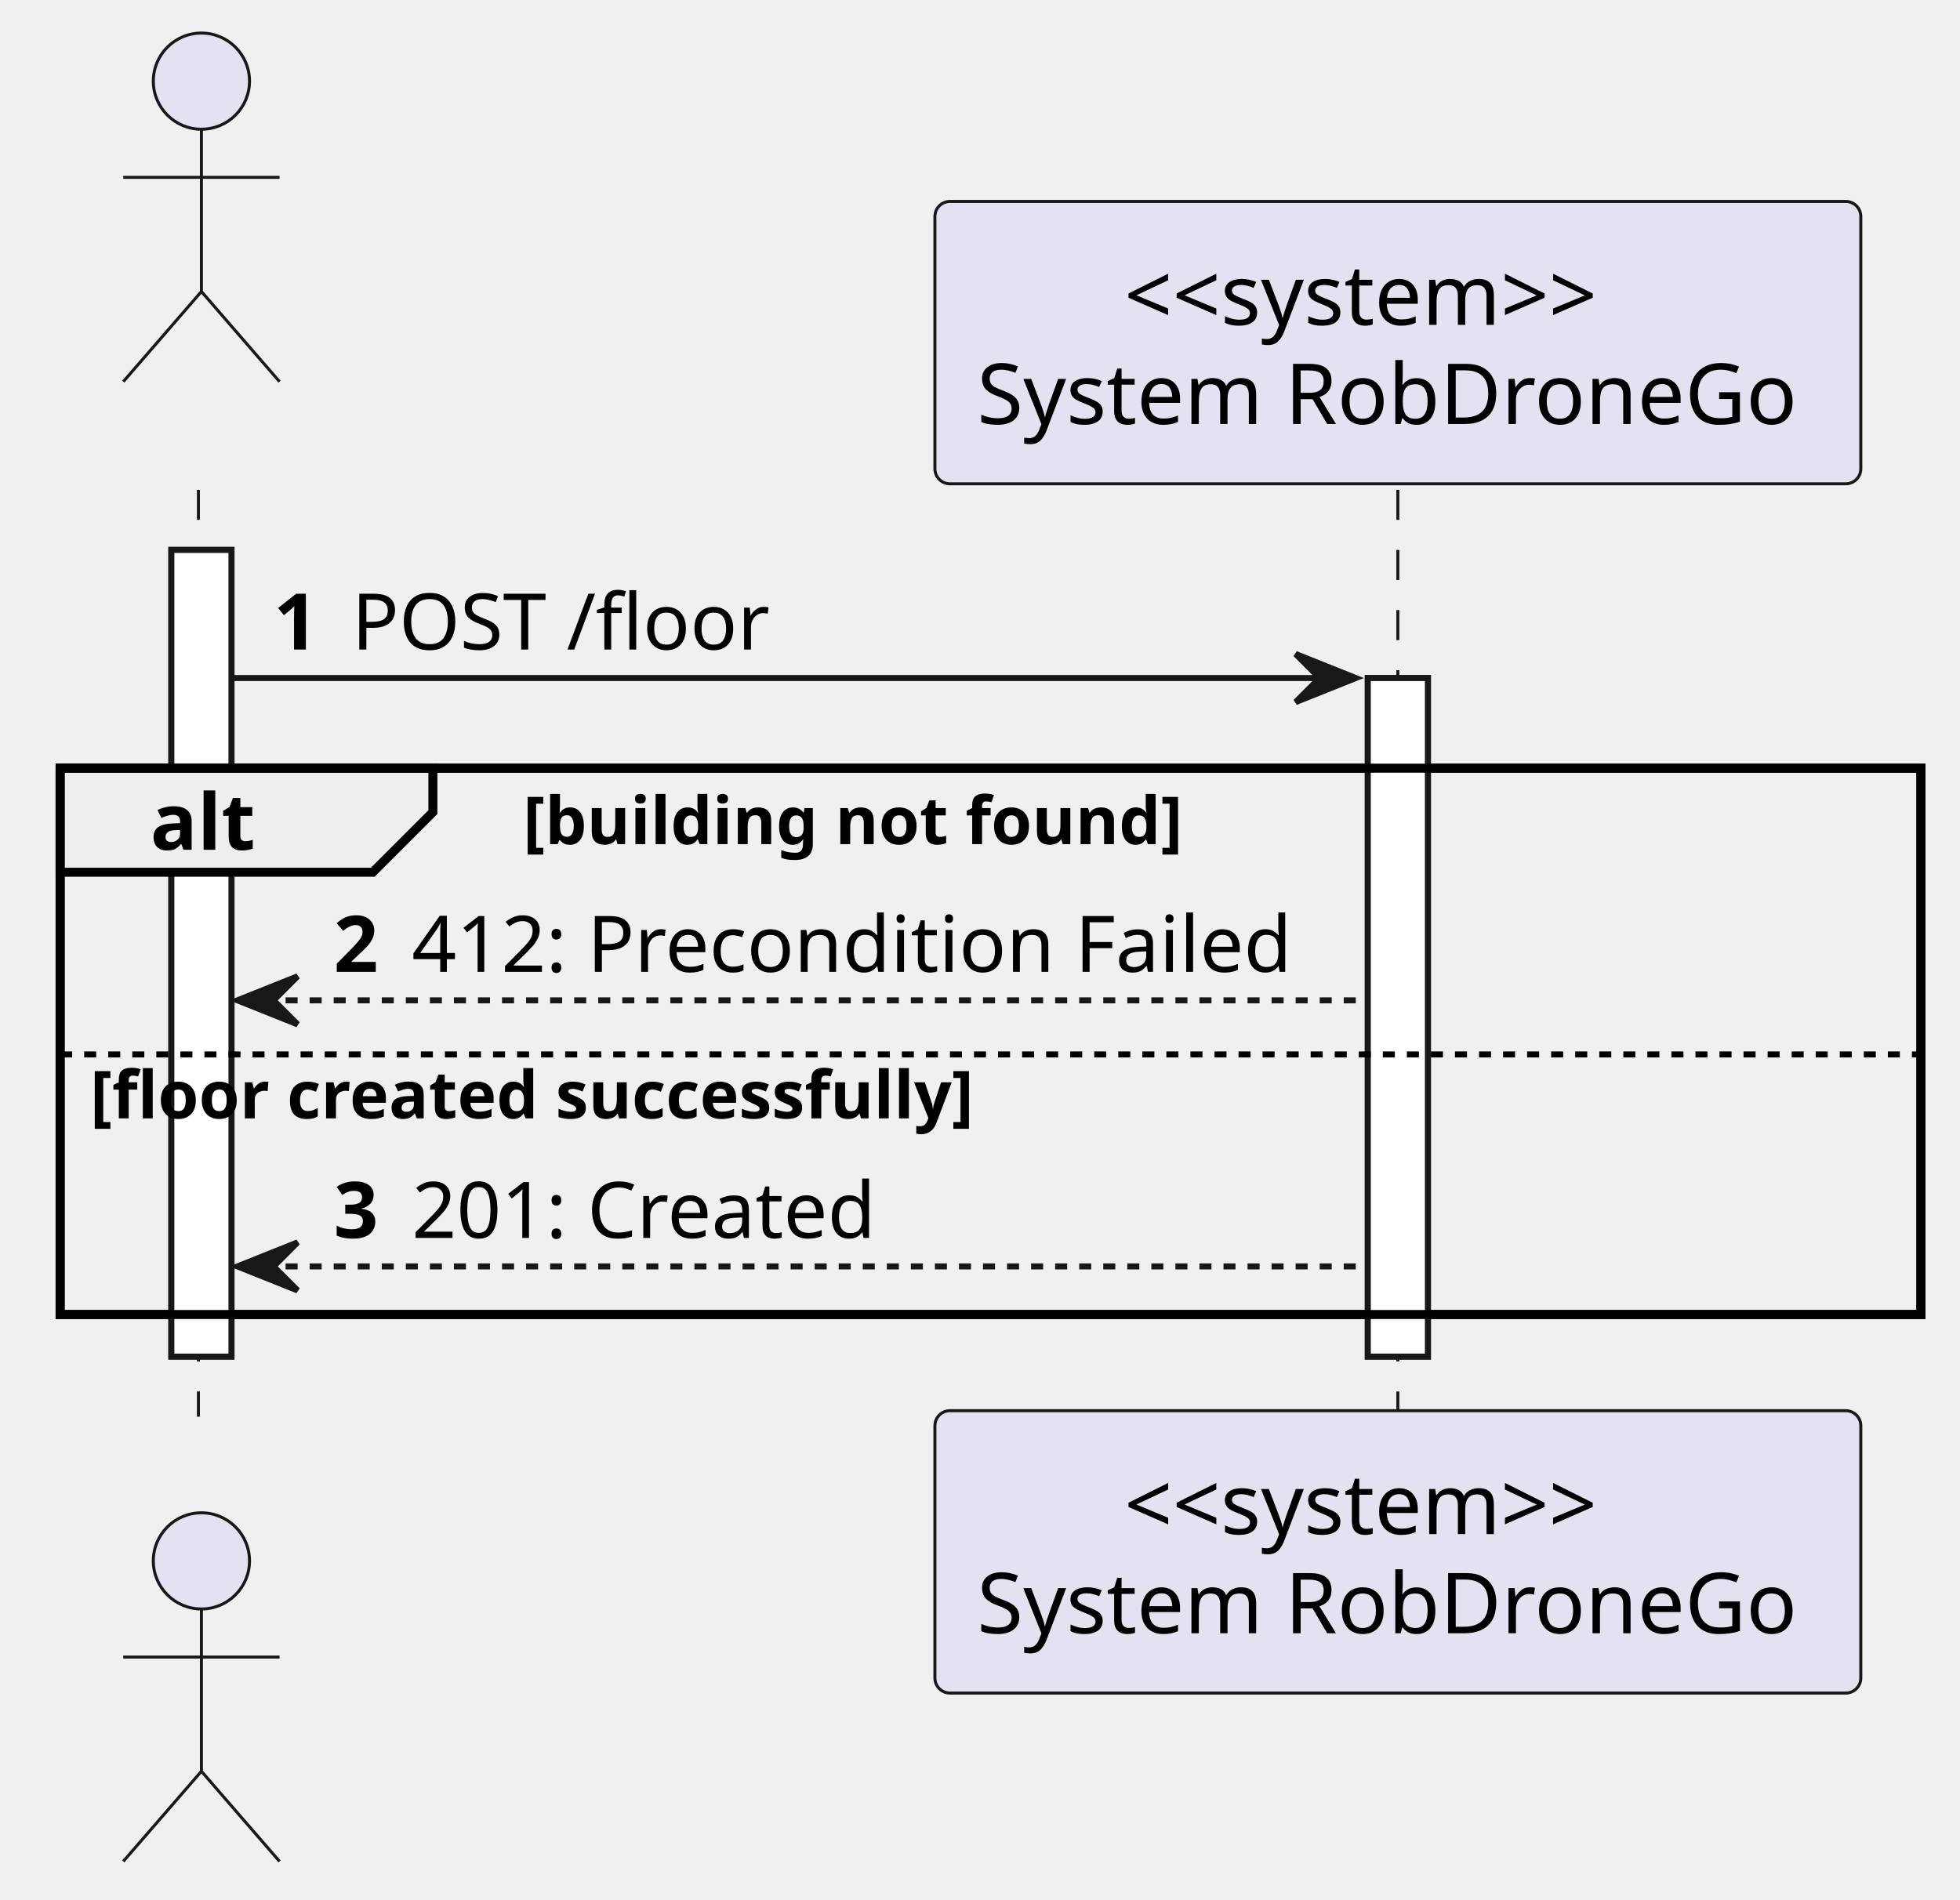
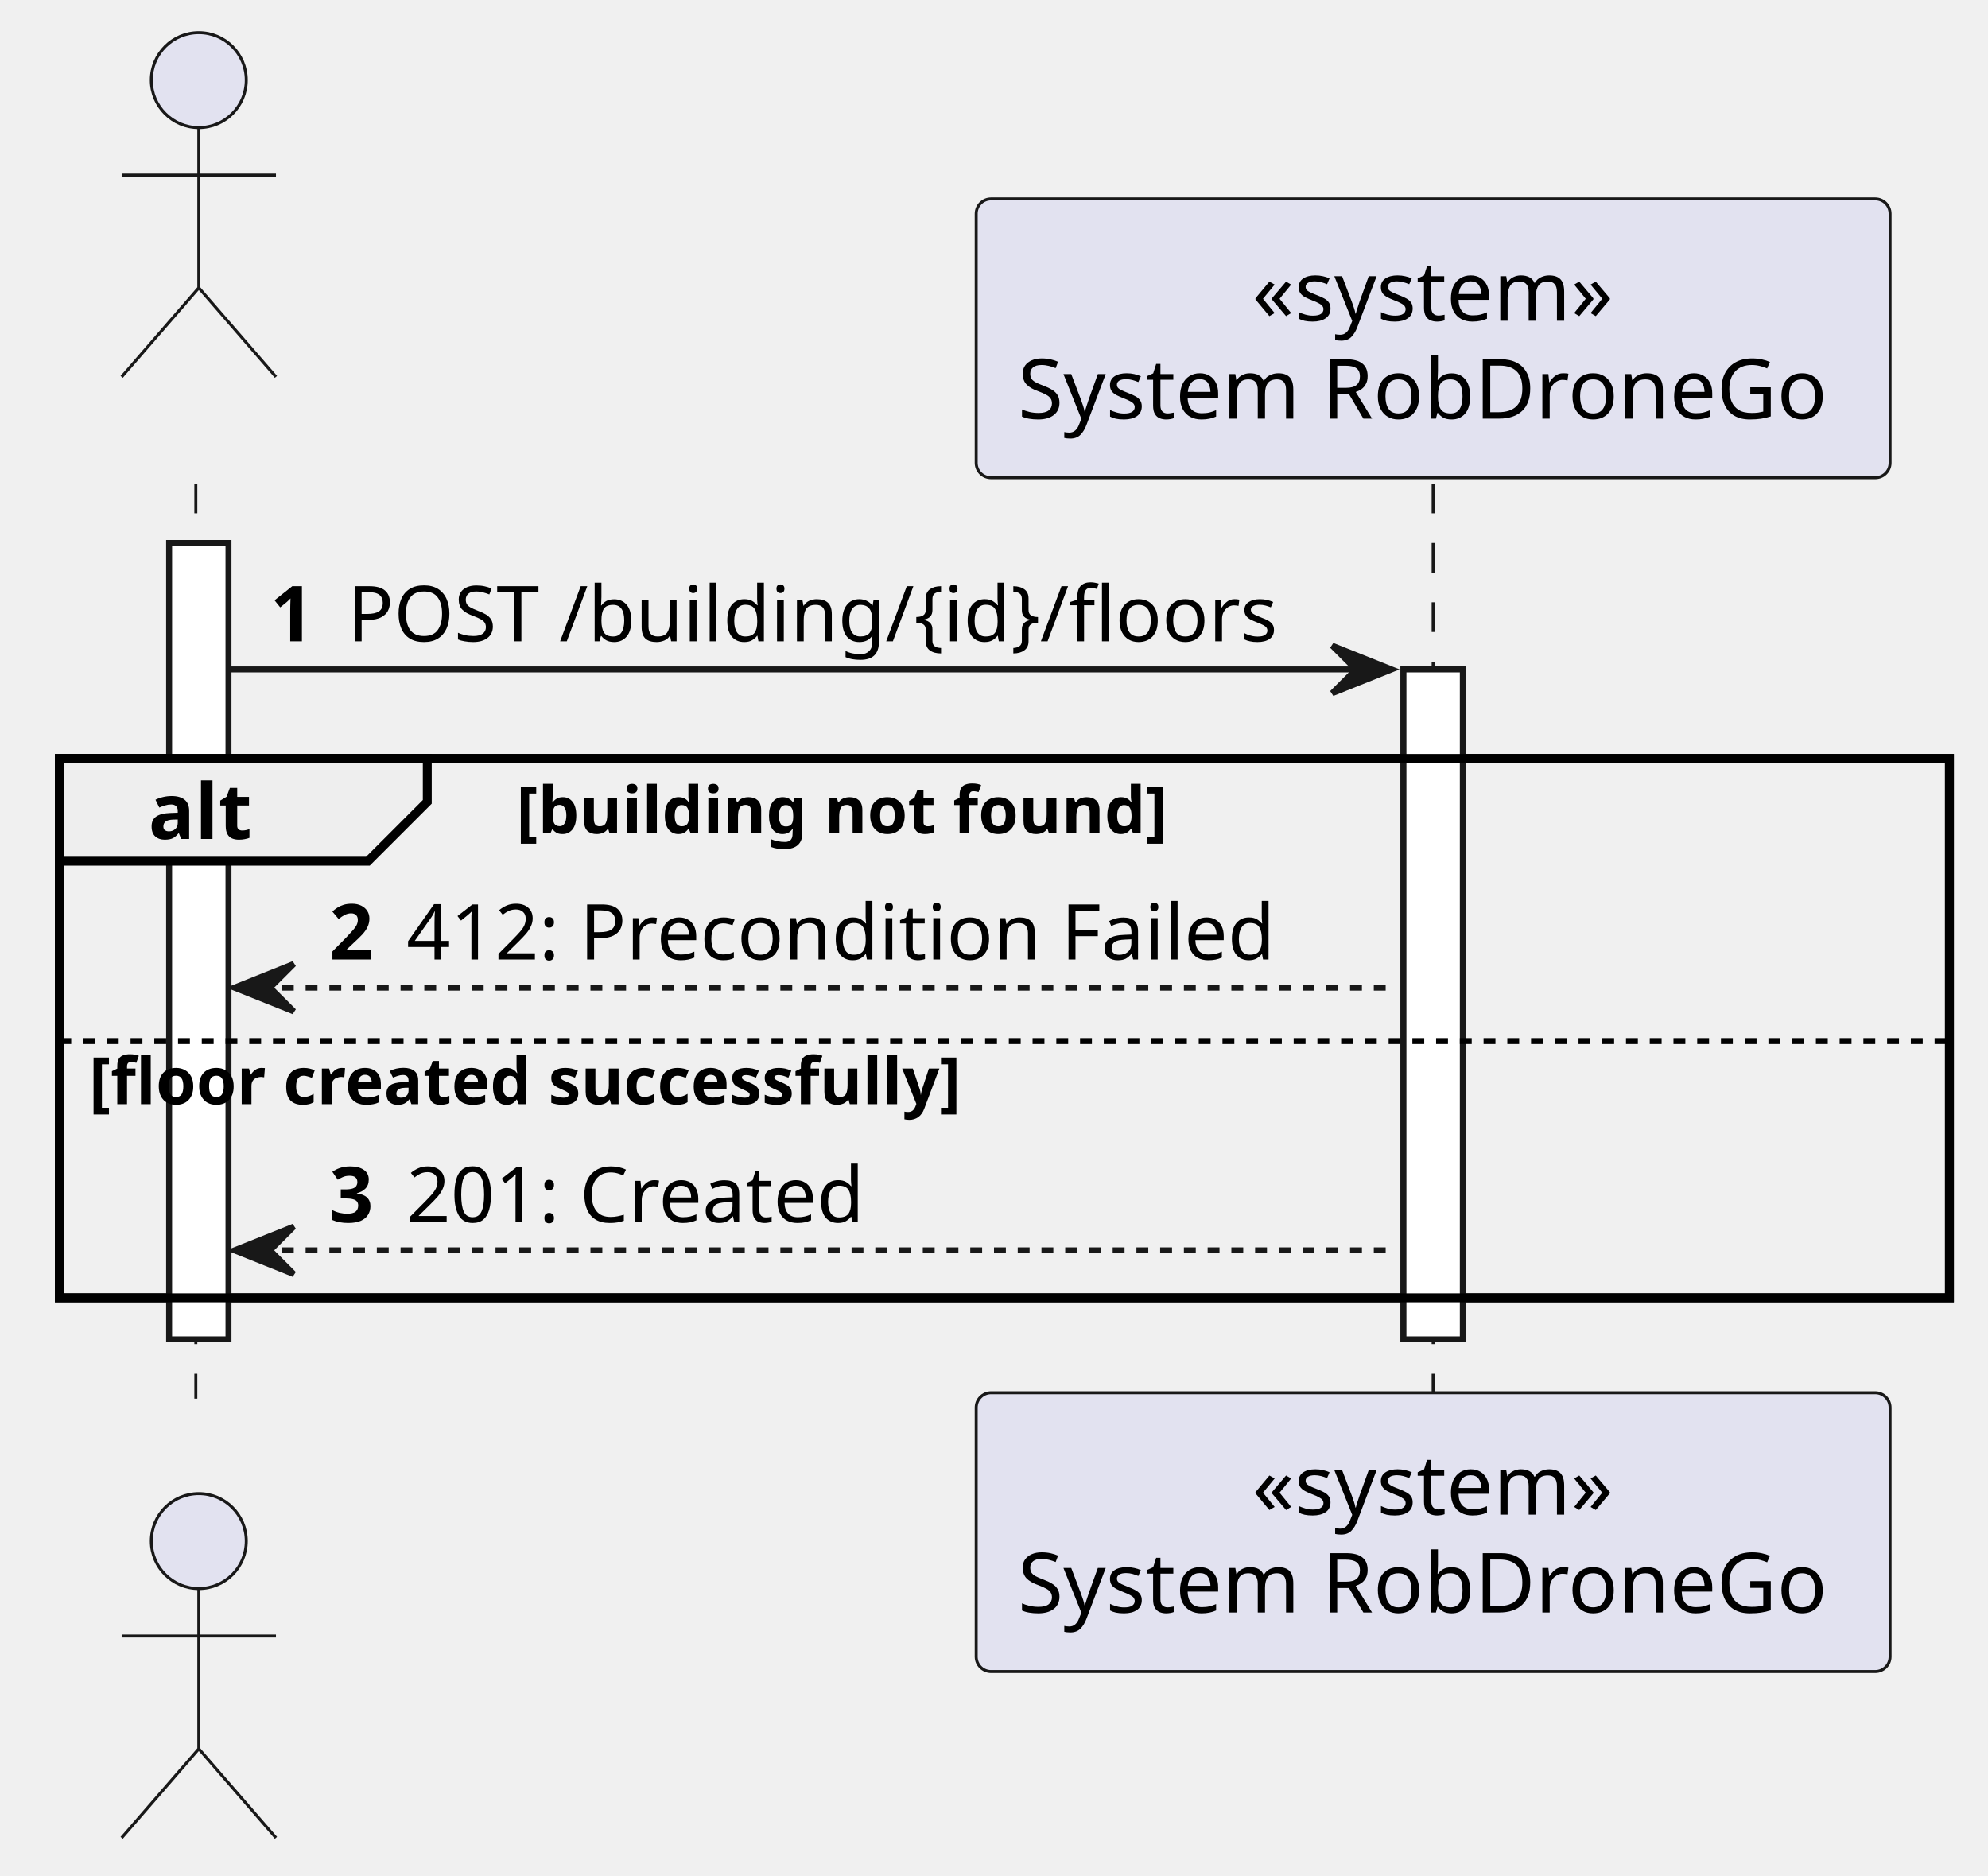
- <svg xmlns="http://www.w3.org/2000/svg" contentStyleType="text/css" height="316px" preserveAspectRatio="none" style="width:326px;height:316px;background:#FFFFFF;" version="1.1" viewBox="0 0 326 316" width="326px" zoomAndPan="magnify">
+ <svg xmlns="http://www.w3.org/2000/svg" contentStyleType="text/css" height="316px" preserveAspectRatio="none" style="width:335px;height:316px;background:#FFFFFF;" version="1.1" viewBox="0 0 335 316" width="335px" zoomAndPan="magnify">
  <defs />
  <g>
    <rect fill="#FFFFFF" height="134.197" style="stroke:#181818;stroke-width:1.0;" width="10" x="28.5" y="91.488" />
-     <rect fill="#FFFFFF" height="112.887" style="stroke:#181818;stroke-width:1.0;" width="10" x="227.5" y="112.799" />
-     <rect fill="none" height="90.887" style="stroke:#000000;stroke-width:1.5;" width="309.5" x="10" y="127.799" />
+     <rect fill="#FFFFFF" height="112.887" style="stroke:#181818;stroke-width:1.0;" width="10" x="236.5" y="112.799" />
+     <rect fill="none" height="90.887" style="stroke:#000000;stroke-width:1.5;" width="318.5" x="10" y="127.799" />
    <line style="stroke:#181818;stroke-width:0.5;stroke-dasharray:5.0,5.0;" x1="33" x2="33" y1="81.488" y2="235.685" />
-     <line style="stroke:#181818;stroke-width:0.5;stroke-dasharray:5.0,5.0;" x1="232.5" x2="232.5" y1="81.488" y2="235.685" />
+     <line style="stroke:#181818;stroke-width:0.5;stroke-dasharray:5.0,5.0;" x1="241.5" x2="241.5" y1="81.488" y2="235.685" />
    <text fill="#000000" font-family="sans-serif" font-size="14" lengthAdjust="spacing" textLength="4" x="28.5" y="78.535"> </text>
    <ellipse cx="33.5" cy="13.5" fill="#E2E2F0" rx="8" ry="8" style="stroke:#181818;stroke-width:0.5;" />
    <path d="M33.5,21.5 L33.5,48.5 M20.5,29.5 L46.5,29.5 M33.5,48.5 L20.5,63.5 M33.5,48.5 L46.5,63.5 " fill="none" style="stroke:#181818;stroke-width:0.5;" />
    <text fill="#000000" font-family="sans-serif" font-size="14" lengthAdjust="spacing" textLength="4" x="28.5" y="248.221"> </text>
    <ellipse cx="33.5" cy="259.674" fill="#E2E2F0" rx="8" ry="8" style="stroke:#181818;stroke-width:0.5;" />
    <path d="M33.5,267.674 L33.5,294.674 M20.5,275.674 L46.5,275.674 M33.5,294.674 L20.5,309.674 M33.5,294.674 L46.5,309.674 " fill="none" style="stroke:#181818;stroke-width:0.5;" />
-     <rect fill="#E2E2F0" height="46.977" rx="2.5" ry="2.5" style="stroke:#181818;stroke-width:0.5;" width="154" x="155.5" y="33.512" />
-     <text fill="#000000" font-family="sans-serif" font-size="14" lengthAdjust="spacing" textLength="91" x="187" y="54.047">&lt;&lt;system&gt;&gt;</text>
-     <text fill="#000000" font-family="sans-serif" font-size="14" lengthAdjust="spacing" textLength="140" x="162.5" y="70.535">System RobDroneGo</text>
-     <rect fill="#E2E2F0" height="46.977" rx="2.5" ry="2.5" style="stroke:#181818;stroke-width:0.5;" width="154" x="155.5" y="234.685" />
-     <text fill="#000000" font-family="sans-serif" font-size="14" lengthAdjust="spacing" textLength="91" x="187" y="255.221">&lt;&lt;system&gt;&gt;</text>
-     <text fill="#000000" font-family="sans-serif" font-size="14" lengthAdjust="spacing" textLength="140" x="162.5" y="271.709">System RobDroneGo</text>
+     <rect fill="#E2E2F0" height="46.977" rx="2.5" ry="2.5" style="stroke:#181818;stroke-width:0.5;" width="154" x="164.5" y="33.512" />
+     <text fill="#000000" font-family="sans-serif" font-size="14" lengthAdjust="spacing" textLength="61" x="211" y="54.047">«system»</text>
+     <text fill="#000000" font-family="sans-serif" font-size="14" lengthAdjust="spacing" textLength="140" x="171.5" y="70.535">System RobDroneGo</text>
+     <rect fill="#E2E2F0" height="46.977" rx="2.5" ry="2.5" style="stroke:#181818;stroke-width:0.5;" width="154" x="164.5" y="234.685" />
+     <text fill="#000000" font-family="sans-serif" font-size="14" lengthAdjust="spacing" textLength="61" x="211" y="255.221">«system»</text>
+     <text fill="#000000" font-family="sans-serif" font-size="14" lengthAdjust="spacing" textLength="140" x="171.5" y="271.709">System RobDroneGo</text>
    <rect fill="#FFFFFF" height="134.197" style="stroke:#181818;stroke-width:1.0;" width="10" x="28.5" y="91.488" />
-     <rect fill="#FFFFFF" height="112.887" style="stroke:#181818;stroke-width:1.0;" width="10" x="227.5" y="112.799" />
-     <polygon fill="#181818" points="215.5,108.799,225.5,112.799,215.5,116.799,219.5,112.799" style="stroke:#181818;stroke-width:1.0;" />
-     <line style="stroke:#181818;stroke-width:1.0;" x1="38.5" x2="221.5" y1="112.799" y2="112.799" />
+     <rect fill="#FFFFFF" height="112.887" style="stroke:#181818;stroke-width:1.0;" width="10" x="236.5" y="112.799" />
+     <polygon fill="#181818" points="224.5,108.799,234.5,112.799,224.5,116.799,228.5,112.799" style="stroke:#181818;stroke-width:1.0;" />
+     <line style="stroke:#181818;stroke-width:1.0;" x1="38.5" x2="230.5" y1="112.799" y2="112.799" />
    <text fill="#000000" font-family="sans-serif" font-size="13" font-weight="bold" lengthAdjust="spacing" textLength="9" x="45.5" y="108.057">1</text>
-     <text fill="#000000" font-family="sans-serif" font-size="13" lengthAdjust="spacing" textLength="73" x="58.5" y="108.057">POST /floor</text>
+     <text fill="#000000" font-family="sans-serif" font-size="13" lengthAdjust="spacing" textLength="166" x="58.5" y="108.057">POST /building/{id}/floors</text>
    <path d="M10,127.799 L72,127.799 L72,135.109 L62,145.109 L10,145.109 L10,127.799 " fill="#EEEEEE" style="stroke:#000000;stroke-width:1.5;" />
-     <rect fill="none" height="90.887" style="stroke:#000000;stroke-width:1.5;" width="309.5" x="10" y="127.799" />
+     <rect fill="none" height="90.887" style="stroke:#000000;stroke-width:1.5;" width="318.5" x="10" y="127.799" />
    <text fill="#000000" font-family="sans-serif" font-size="13" font-weight="bold" lengthAdjust="spacing" textLength="17" x="25" y="141.367">alt</text>
    <text fill="#000000" font-family="sans-serif" font-size="11" font-weight="bold" lengthAdjust="spacing" textLength="114" x="87" y="140.434">[building not found]</text>
    <polygon fill="#181818" points="49.5,162.42,39.5,166.42,49.5,170.42,45.5,166.42" style="stroke:#181818;stroke-width:1.0;" />
-     <line style="stroke:#181818;stroke-width:1.0;stroke-dasharray:2.0,2.0;" x1="43.5" x2="226.5" y1="166.42" y2="166.42" />
+     <line style="stroke:#181818;stroke-width:1.0;stroke-dasharray:2.0,2.0;" x1="43.5" x2="235.5" y1="166.42" y2="166.42" />
    <text fill="#000000" font-family="sans-serif" font-size="13" font-weight="bold" lengthAdjust="spacing" textLength="9" x="55.5" y="161.678">2</text>
    <text fill="#000000" font-family="sans-serif" font-size="13" lengthAdjust="spacing" textLength="152" x="68.5" y="161.678">412: Precondition Failed</text>
-     <line style="stroke:#000000;stroke-width:1.0;stroke-dasharray:2.0,2.0;" x1="10" x2="319.5" y1="175.42" y2="175.42" />
+     <line style="stroke:#000000;stroke-width:1.0;stroke-dasharray:2.0,2.0;" x1="10" x2="328.5" y1="175.42" y2="175.42" />
    <text fill="#000000" font-family="sans-serif" font-size="11" font-weight="bold" lengthAdjust="spacing" textLength="153" x="15" y="186.055">[floor created successfully]</text>
    <polygon fill="#181818" points="49.5,206.685,39.5,210.685,49.5,214.685,45.5,210.685" style="stroke:#181818;stroke-width:1.0;" />
-     <line style="stroke:#181818;stroke-width:1.0;stroke-dasharray:2.0,2.0;" x1="43.5" x2="226.5" y1="210.685" y2="210.685" />
+     <line style="stroke:#181818;stroke-width:1.0;stroke-dasharray:2.0,2.0;" x1="43.5" x2="235.5" y1="210.685" y2="210.685" />
    <text fill="#000000" font-family="sans-serif" font-size="13" font-weight="bold" lengthAdjust="spacing" textLength="9" x="55.5" y="205.943">3</text>
    <text fill="#000000" font-family="sans-serif" font-size="13" lengthAdjust="spacing" textLength="80" x="68.5" y="205.943">201: Created</text>
  </g>
</svg>
